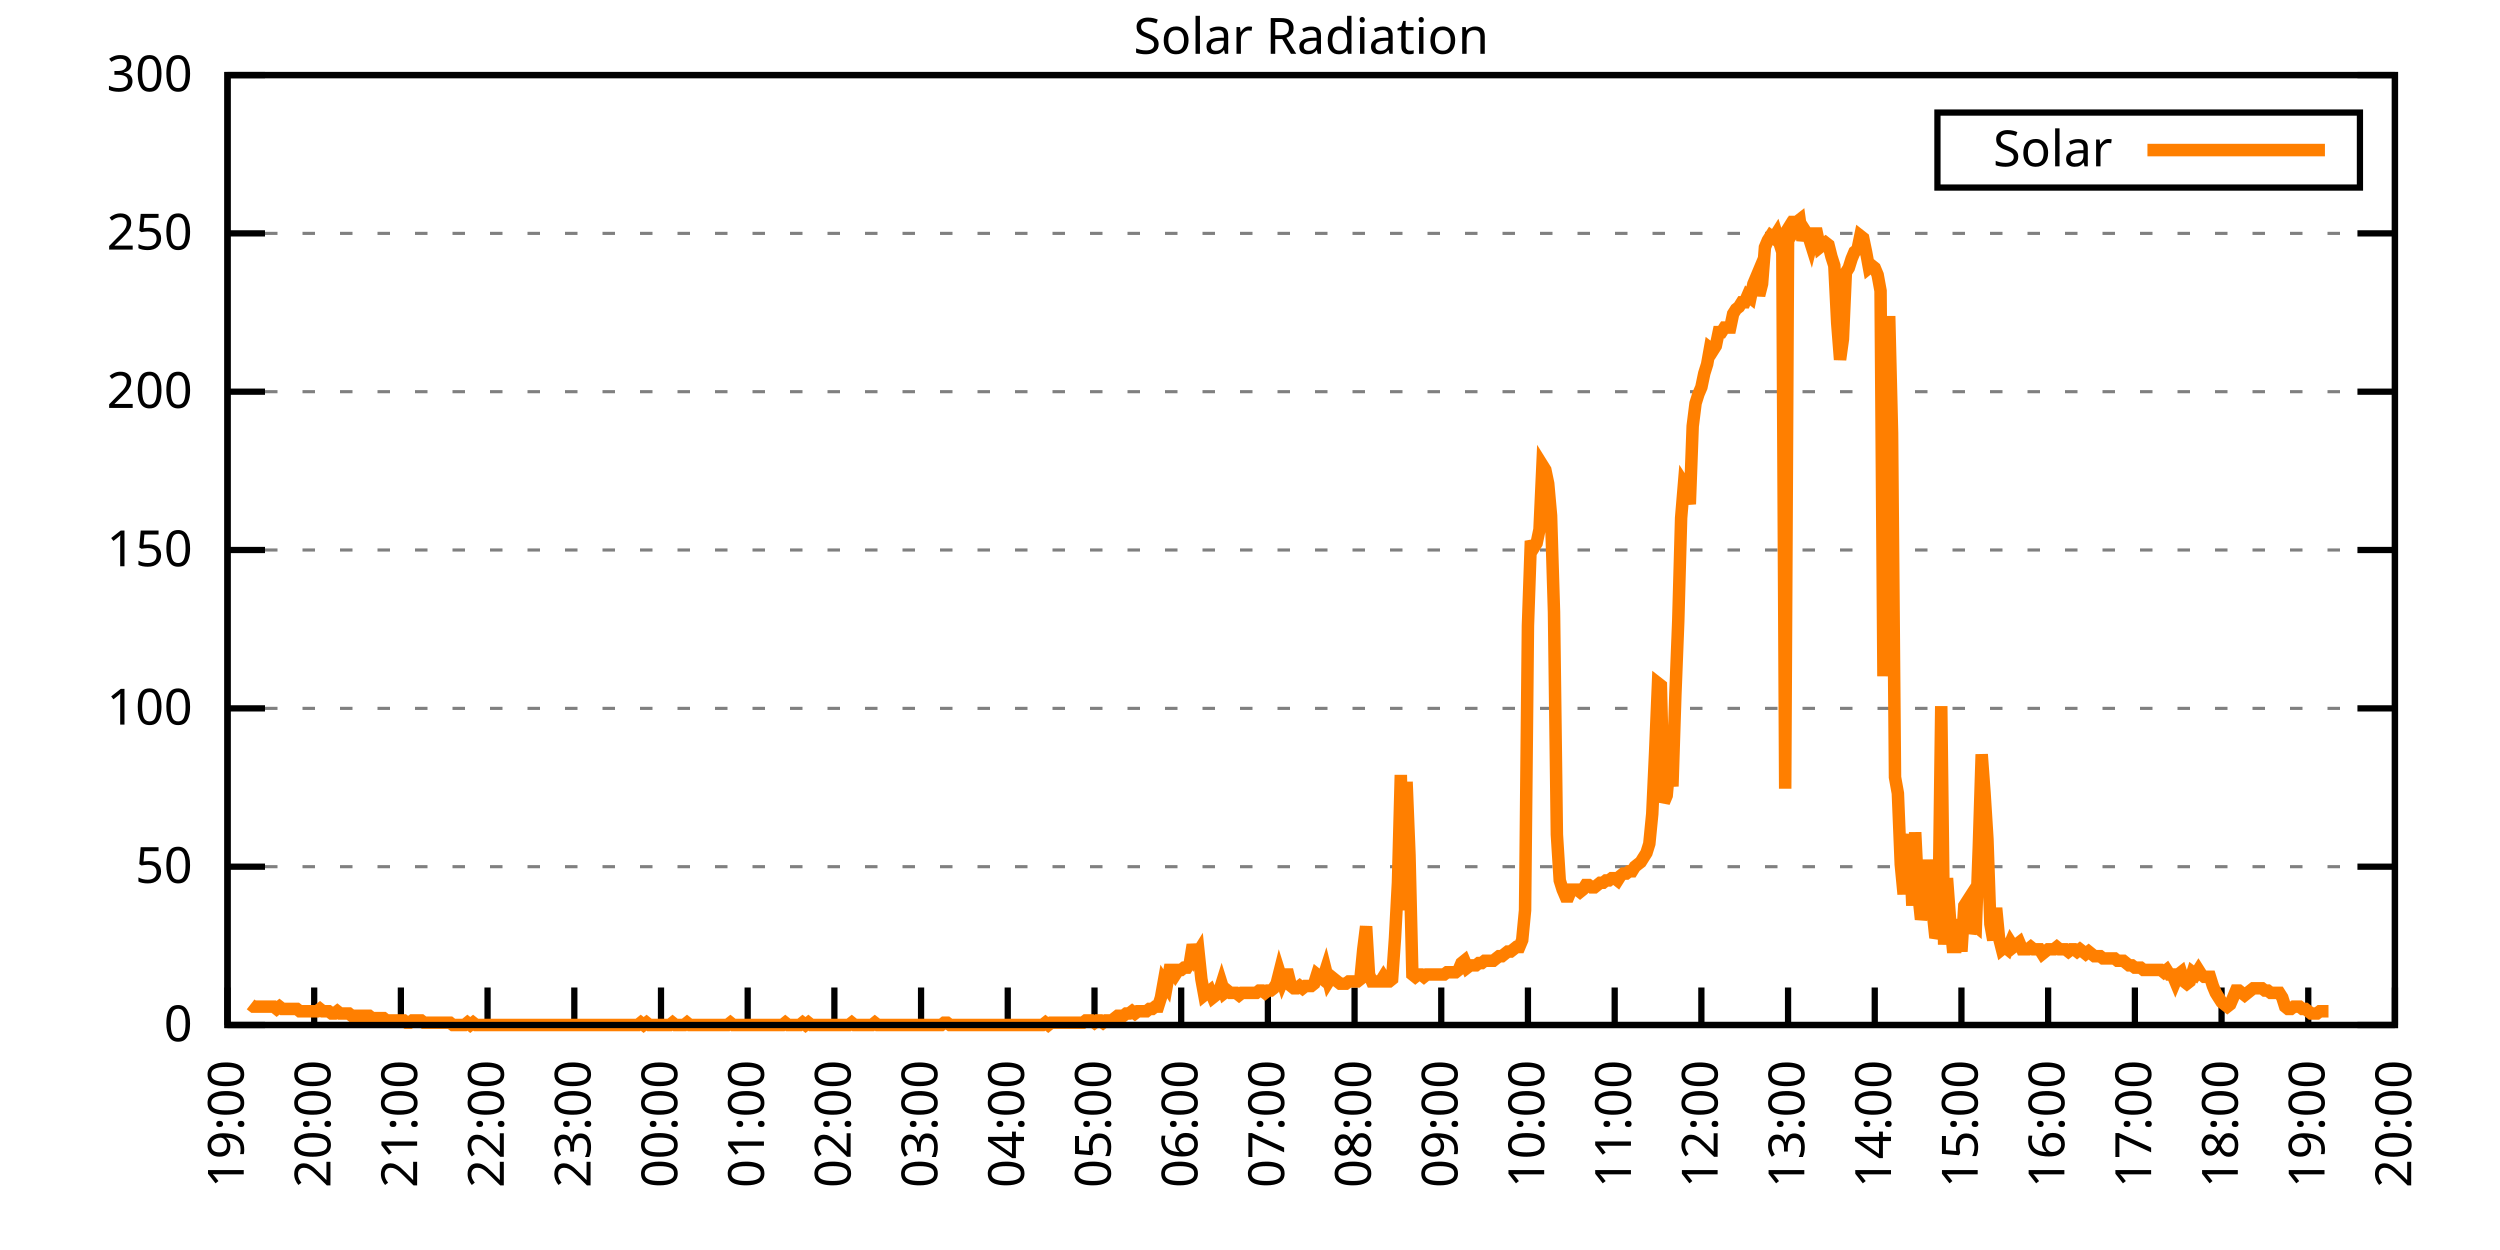
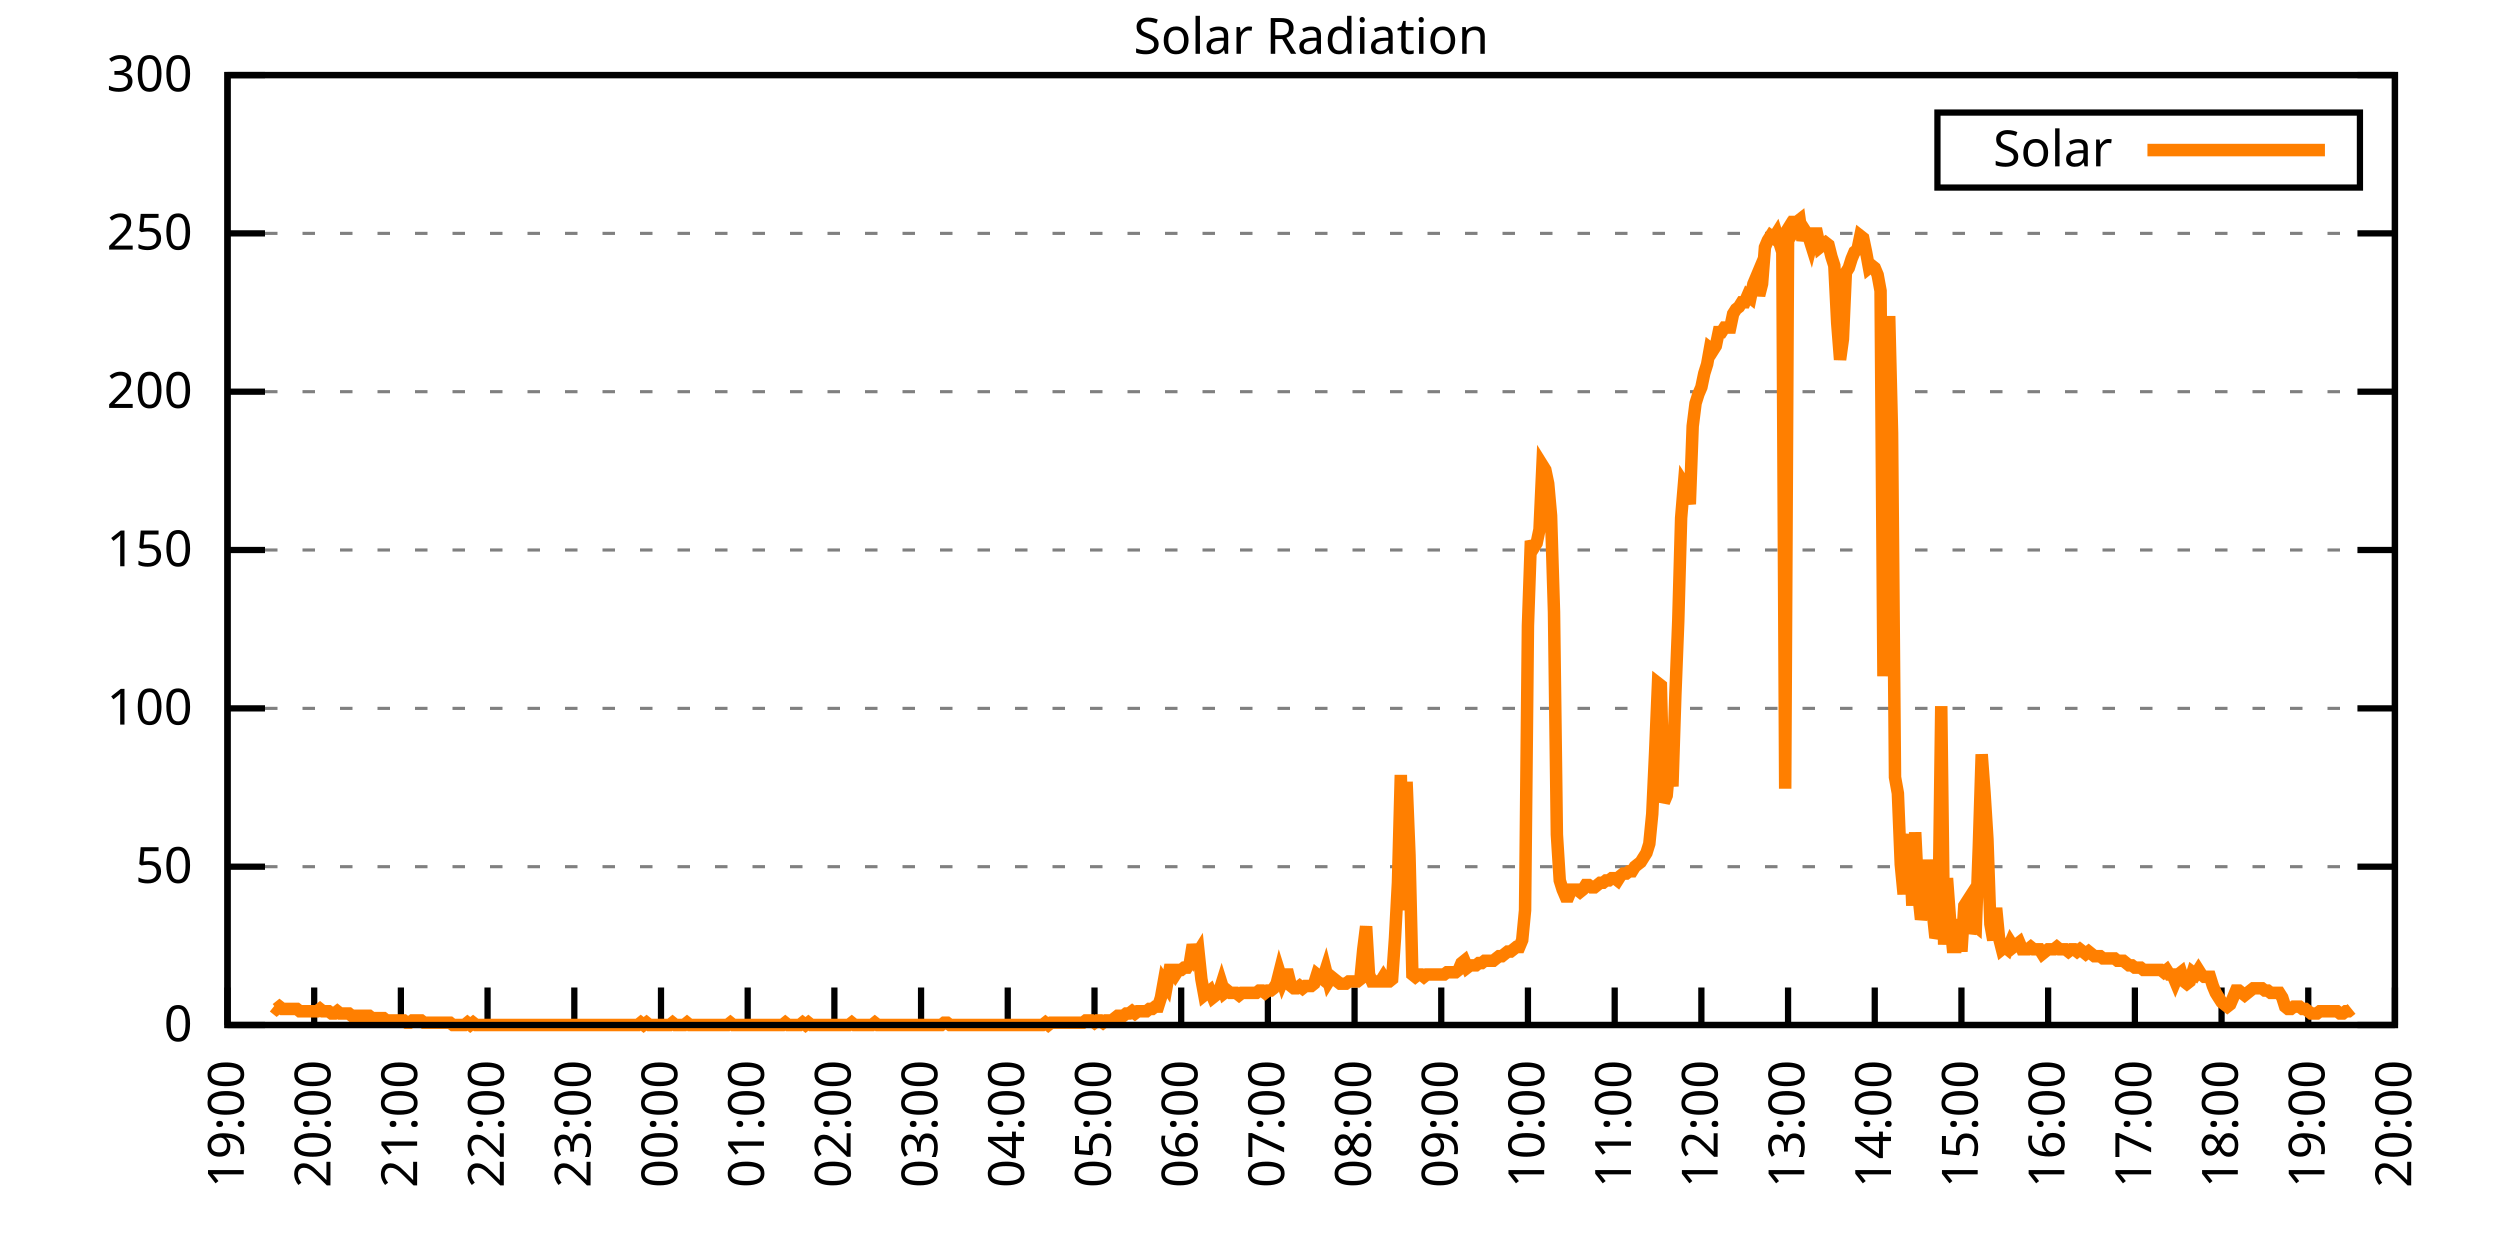
<svg xmlns="http://www.w3.org/2000/svg" xmlns:xlink="http://www.w3.org/1999/xlink" width="400" height="200" viewBox="0 0 400 200">
  <g id="gnuplot_canvas">
    <rect x="0" y="0" width="400" height="200" fill="none" />
    <defs>
      <circle id="gpDot" r="0.5" stroke-width="0.5" stroke="currentColor" />
      <path id="gpPt0" stroke-width="0.333" stroke="currentColor" d="M-1,0 h2 M0,-1 v2" />
      <path id="gpPt1" stroke-width="0.333" stroke="currentColor" d="M-1,-1 L1,1 M1,-1 L-1,1" />
      <path id="gpPt2" stroke-width="0.333" stroke="currentColor" d="M-1,0 L1,0 M0,-1 L0,1 M-1,-1 L1,1 M-1,1 L1,-1" />
      <rect id="gpPt3" stroke-width="0.333" stroke="currentColor" x="-1" y="-1" width="2" height="2" />
      <rect id="gpPt4" stroke-width="0.333" stroke="currentColor" fill="currentColor" x="-1" y="-1" width="2" height="2" />
      <circle id="gpPt5" stroke-width="0.333" stroke="currentColor" cx="0" cy="0" r="1" />
      <use xlink:href="#gpPt5" id="gpPt6" fill="currentColor" stroke="none" />
      <path id="gpPt7" stroke-width="0.333" stroke="currentColor" d="M0,-1.33 L-1.33,0.67 L1.33,0.67 z" />
      <use xlink:href="#gpPt7" id="gpPt8" fill="currentColor" stroke="none" />
      <use xlink:href="#gpPt7" id="gpPt9" stroke="currentColor" transform="rotate(180)" />
      <use xlink:href="#gpPt9" id="gpPt10" fill="currentColor" stroke="none" />
      <use xlink:href="#gpPt3" id="gpPt11" stroke="currentColor" transform="rotate(45)" />
      <use xlink:href="#gpPt11" id="gpPt12" fill="currentColor" stroke="none" />
      <path id="gpPt13" stroke-width="0.333" stroke="currentColor" d="M0,1.330 L1.265,0.411 L0.782,-1.067 L-0.782,-1.076 L-1.265,0.411 z" />
      <use xlink:href="#gpPt13" id="gpPt14" fill="currentColor" stroke="none" />
      <filter id="textbox" filterUnits="objectBoundingBox" x="0" y="0" height="1" width="1">
        <feFlood flood-color="white" flood-opacity="1" result="bgnd" />
        <feComposite in="SourceGraphic" in2="bgnd" operator="atop" />
      </filter>
      <filter id="greybox" filterUnits="objectBoundingBox" x="0" y="0" height="1" width="1">
        <feFlood flood-color="lightgrey" flood-opacity="1" result="grey" />
        <feComposite in="SourceGraphic" in2="grey" operator="atop" />
      </filter>
    </defs>
    <g fill="none" color="white" stroke="currentColor" stroke-width="1.00" stroke-linecap="butt" stroke-linejoin="miter">
</g>
    <g fill="none" color="black" stroke="currentColor" stroke-width="1.00" stroke-linecap="butt" stroke-linejoin="miter">
      <g stroke="none" shape-rendering="crispEdges">
        <polygon fill="rgb(255, 255, 255)" points="36.40,164.00 383.18,164.00 383.18,12.02 36.40,12.02 " />
      </g>
    </g>
    <g fill="none" color="black" stroke="currentColor" stroke-width="1.00" stroke-linecap="butt" stroke-linejoin="miter">
</g>
    <g fill="none" color="black" stroke="black" stroke-width="0.50" stroke-linecap="butt" stroke-linejoin="miter">
</g>
    <g fill="none" color="gray" stroke="currentColor" stroke-width="0.50" stroke-linecap="butt" stroke-linejoin="miter">
      <path stroke="gray" stroke-dasharray="2,4" class="gridline" d="M36.40,164.00 L383.19,164.00  " />
    </g>
    <g fill="none" color="gray" stroke="gray" stroke-width="1.00" stroke-linecap="butt" stroke-linejoin="miter">
</g>
    <g fill="none" color="black" stroke="currentColor" stroke-width="1.00" stroke-linecap="butt" stroke-linejoin="miter">
      <path stroke="black" d="M36.40,164.00 L42.40,164.00 M383.19,164.00 L377.19,164.00  " />
      <g transform="translate(30.80,166.60)" stroke="none" fill="black" font-family="Sans" font-size="8.00" text-anchor="end">
        <text>
          <tspan font-family="Sans"> 0</tspan>
        </text>
      </g>
    </g>
    <g fill="none" color="black" stroke="currentColor" stroke-width="1.00" stroke-linecap="butt" stroke-linejoin="miter">
</g>
    <g fill="none" color="black" stroke="black" stroke-width="0.50" stroke-linecap="butt" stroke-linejoin="miter">
</g>
    <g fill="none" color="gray" stroke="currentColor" stroke-width="0.50" stroke-linecap="butt" stroke-linejoin="miter">
      <path stroke="gray" stroke-dasharray="2,4" class="gridline" d="M36.40,138.67 L383.19,138.67  " />
    </g>
    <g fill="none" color="gray" stroke="gray" stroke-width="1.00" stroke-linecap="butt" stroke-linejoin="miter">
</g>
    <g fill="none" color="black" stroke="currentColor" stroke-width="1.00" stroke-linecap="butt" stroke-linejoin="miter">
      <path stroke="black" d="M36.40,138.67 L42.40,138.67 M383.19,138.67 L377.19,138.67  " />
      <g transform="translate(30.80,141.27)" stroke="none" fill="black" font-family="Sans" font-size="8.00" text-anchor="end">
        <text>
          <tspan font-family="Sans"> 50</tspan>
        </text>
      </g>
    </g>
    <g fill="none" color="black" stroke="currentColor" stroke-width="1.00" stroke-linecap="butt" stroke-linejoin="miter">
</g>
    <g fill="none" color="black" stroke="black" stroke-width="0.50" stroke-linecap="butt" stroke-linejoin="miter">
</g>
    <g fill="none" color="gray" stroke="currentColor" stroke-width="0.50" stroke-linecap="butt" stroke-linejoin="miter">
      <path stroke="gray" stroke-dasharray="2,4" class="gridline" d="M36.40,113.34 L383.19,113.34  " />
    </g>
    <g fill="none" color="gray" stroke="gray" stroke-width="1.00" stroke-linecap="butt" stroke-linejoin="miter">
</g>
    <g fill="none" color="black" stroke="currentColor" stroke-width="1.00" stroke-linecap="butt" stroke-linejoin="miter">
      <path stroke="black" d="M36.40,113.34 L42.40,113.34 M383.19,113.34 L377.19,113.34  " />
      <g transform="translate(30.80,115.94)" stroke="none" fill="black" font-family="Sans" font-size="8.00" text-anchor="end">
        <text>
          <tspan font-family="Sans"> 100</tspan>
        </text>
      </g>
    </g>
    <g fill="none" color="black" stroke="currentColor" stroke-width="1.00" stroke-linecap="butt" stroke-linejoin="miter">
</g>
    <g fill="none" color="black" stroke="black" stroke-width="0.50" stroke-linecap="butt" stroke-linejoin="miter">
</g>
    <g fill="none" color="gray" stroke="currentColor" stroke-width="0.50" stroke-linecap="butt" stroke-linejoin="miter">
      <path stroke="gray" stroke-dasharray="2,4" class="gridline" d="M36.40,88.00 L383.19,88.00  " />
    </g>
    <g fill="none" color="gray" stroke="gray" stroke-width="1.00" stroke-linecap="butt" stroke-linejoin="miter">
</g>
    <g fill="none" color="black" stroke="currentColor" stroke-width="1.00" stroke-linecap="butt" stroke-linejoin="miter">
      <path stroke="black" d="M36.40,88.00 L42.40,88.00 M383.19,88.00 L377.19,88.00  " />
      <g transform="translate(30.80,90.60)" stroke="none" fill="black" font-family="Sans" font-size="8.00" text-anchor="end">
        <text>
          <tspan font-family="Sans"> 150</tspan>
        </text>
      </g>
    </g>
    <g fill="none" color="black" stroke="currentColor" stroke-width="1.00" stroke-linecap="butt" stroke-linejoin="miter">
</g>
    <g fill="none" color="black" stroke="black" stroke-width="0.50" stroke-linecap="butt" stroke-linejoin="miter">
</g>
    <g fill="none" color="gray" stroke="currentColor" stroke-width="0.50" stroke-linecap="butt" stroke-linejoin="miter">
      <path stroke="gray" stroke-dasharray="2,4" class="gridline" d="M36.40,62.67 L383.19,62.67  " />
    </g>
    <g fill="none" color="gray" stroke="gray" stroke-width="1.00" stroke-linecap="butt" stroke-linejoin="miter">
</g>
    <g fill="none" color="black" stroke="currentColor" stroke-width="1.00" stroke-linecap="butt" stroke-linejoin="miter">
      <path stroke="black" d="M36.40,62.67 L42.40,62.67 M383.19,62.67 L377.19,62.67  " />
      <g transform="translate(30.80,65.27)" stroke="none" fill="black" font-family="Sans" font-size="8.00" text-anchor="end">
        <text>
          <tspan font-family="Sans"> 200</tspan>
        </text>
      </g>
    </g>
    <g fill="none" color="black" stroke="currentColor" stroke-width="1.00" stroke-linecap="butt" stroke-linejoin="miter">
</g>
    <g fill="none" color="black" stroke="black" stroke-width="0.50" stroke-linecap="butt" stroke-linejoin="miter">
</g>
    <g fill="none" color="gray" stroke="currentColor" stroke-width="0.50" stroke-linecap="butt" stroke-linejoin="miter">
      <path stroke="gray" stroke-dasharray="2,4" class="gridline" d="M36.40,37.34 L383.19,37.34  " />
    </g>
    <g fill="none" color="gray" stroke="gray" stroke-width="1.00" stroke-linecap="butt" stroke-linejoin="miter">
</g>
    <g fill="none" color="black" stroke="currentColor" stroke-width="1.00" stroke-linecap="butt" stroke-linejoin="miter">
      <path stroke="black" d="M36.40,37.34 L42.40,37.34 M383.19,37.34 L377.19,37.34  " />
      <g transform="translate(30.80,39.94)" stroke="none" fill="black" font-family="Sans" font-size="8.00" text-anchor="end">
        <text>
          <tspan font-family="Sans"> 250</tspan>
        </text>
      </g>
    </g>
    <g fill="none" color="black" stroke="currentColor" stroke-width="1.00" stroke-linecap="butt" stroke-linejoin="miter">
</g>
    <g fill="none" color="black" stroke="black" stroke-width="0.50" stroke-linecap="butt" stroke-linejoin="miter">
</g>
    <g fill="none" color="gray" stroke="currentColor" stroke-width="0.50" stroke-linecap="butt" stroke-linejoin="miter">
      <path stroke="gray" stroke-dasharray="2,4" class="gridline" d="M36.40,12.01 L383.19,12.01  " />
    </g>
    <g fill="none" color="gray" stroke="gray" stroke-width="1.00" stroke-linecap="butt" stroke-linejoin="miter">
</g>
    <g fill="none" color="black" stroke="currentColor" stroke-width="1.00" stroke-linecap="butt" stroke-linejoin="miter">
      <path stroke="black" d="M36.40,12.01 L42.40,12.01 M383.19,12.01 L377.19,12.01  " />
      <g transform="translate(30.80,14.61)" stroke="none" fill="black" font-family="Sans" font-size="8.00" text-anchor="end">
        <text>
          <tspan font-family="Sans"> 300</tspan>
        </text>
      </g>
    </g>
    <g fill="none" color="black" stroke="currentColor" stroke-width="1.00" stroke-linecap="butt" stroke-linejoin="miter">
      <path stroke="black" d="M36.40,164.00 L36.40,158.00  " />
      <g transform="translate(39.00,169.60) rotate(270.00)" stroke="none" fill="black" font-family="Sans" font-size="8.00" text-anchor="end">
        <text>
          <tspan font-family="Sans">19:00</tspan>
        </text>
      </g>
    </g>
    <g fill="none" color="black" stroke="currentColor" stroke-width="1.00" stroke-linecap="butt" stroke-linejoin="miter">
      <path stroke="black" d="M50.27,164.00 L50.27,158.00  " />
      <g transform="translate(52.87,169.60) rotate(270.00)" stroke="none" fill="black" font-family="Sans" font-size="8.00" text-anchor="end">
        <text>
          <tspan font-family="Sans">20:00</tspan>
        </text>
      </g>
    </g>
    <g fill="none" color="black" stroke="currentColor" stroke-width="1.00" stroke-linecap="butt" stroke-linejoin="miter">
      <path stroke="black" d="M64.14,164.00 L64.14,158.00  " />
      <g transform="translate(66.74,169.60) rotate(270.00)" stroke="none" fill="black" font-family="Sans" font-size="8.00" text-anchor="end">
        <text>
          <tspan font-family="Sans">21:00</tspan>
        </text>
      </g>
    </g>
    <g fill="none" color="black" stroke="currentColor" stroke-width="1.00" stroke-linecap="butt" stroke-linejoin="miter">
      <path stroke="black" d="M78.01,164.00 L78.01,158.00  " />
      <g transform="translate(80.61,169.60) rotate(270.00)" stroke="none" fill="black" font-family="Sans" font-size="8.00" text-anchor="end">
        <text>
          <tspan font-family="Sans">22:00</tspan>
        </text>
      </g>
    </g>
    <g fill="none" color="black" stroke="currentColor" stroke-width="1.00" stroke-linecap="butt" stroke-linejoin="miter">
      <path stroke="black" d="M91.89,164.00 L91.89,158.00  " />
      <g transform="translate(94.49,169.60) rotate(270.00)" stroke="none" fill="black" font-family="Sans" font-size="8.00" text-anchor="end">
        <text>
          <tspan font-family="Sans">23:00</tspan>
        </text>
      </g>
    </g>
    <g fill="none" color="black" stroke="currentColor" stroke-width="1.00" stroke-linecap="butt" stroke-linejoin="miter">
      <path stroke="black" d="M105.76,164.00 L105.76,158.00  " />
      <g transform="translate(108.36,169.60) rotate(270.00)" stroke="none" fill="black" font-family="Sans" font-size="8.00" text-anchor="end">
        <text>
          <tspan font-family="Sans">00:00</tspan>
        </text>
      </g>
    </g>
    <g fill="none" color="black" stroke="currentColor" stroke-width="1.00" stroke-linecap="butt" stroke-linejoin="miter">
      <path stroke="black" d="M119.63,164.00 L119.63,158.00  " />
      <g transform="translate(122.23,169.60) rotate(270.00)" stroke="none" fill="black" font-family="Sans" font-size="8.00" text-anchor="end">
        <text>
          <tspan font-family="Sans">01:00</tspan>
        </text>
      </g>
    </g>
    <g fill="none" color="black" stroke="currentColor" stroke-width="1.00" stroke-linecap="butt" stroke-linejoin="miter">
      <path stroke="black" d="M133.50,164.00 L133.50,158.00  " />
      <g transform="translate(136.10,169.60) rotate(270.00)" stroke="none" fill="black" font-family="Sans" font-size="8.00" text-anchor="end">
        <text>
          <tspan font-family="Sans">02:00</tspan>
        </text>
      </g>
    </g>
    <g fill="none" color="black" stroke="currentColor" stroke-width="1.00" stroke-linecap="butt" stroke-linejoin="miter">
      <path stroke="black" d="M147.37,164.00 L147.37,158.00  " />
      <g transform="translate(149.97,169.60) rotate(270.00)" stroke="none" fill="black" font-family="Sans" font-size="8.00" text-anchor="end">
        <text>
          <tspan font-family="Sans">03:00</tspan>
        </text>
      </g>
    </g>
    <g fill="none" color="black" stroke="currentColor" stroke-width="1.00" stroke-linecap="butt" stroke-linejoin="miter">
      <path stroke="black" d="M161.24,164.00 L161.24,158.00  " />
      <g transform="translate(163.84,169.60) rotate(270.00)" stroke="none" fill="black" font-family="Sans" font-size="8.00" text-anchor="end">
        <text>
          <tspan font-family="Sans">04:00</tspan>
        </text>
      </g>
    </g>
    <g fill="none" color="black" stroke="currentColor" stroke-width="1.00" stroke-linecap="butt" stroke-linejoin="miter">
      <path stroke="black" d="M175.12,164.00 L175.12,158.00  " />
      <g transform="translate(177.72,169.60) rotate(270.00)" stroke="none" fill="black" font-family="Sans" font-size="8.00" text-anchor="end">
        <text>
          <tspan font-family="Sans">05:00</tspan>
        </text>
      </g>
    </g>
    <g fill="none" color="black" stroke="currentColor" stroke-width="1.00" stroke-linecap="butt" stroke-linejoin="miter">
      <path stroke="black" d="M188.99,164.00 L188.99,158.00  " />
      <g transform="translate(191.59,169.60) rotate(270.00)" stroke="none" fill="black" font-family="Sans" font-size="8.00" text-anchor="end">
        <text>
          <tspan font-family="Sans">06:00</tspan>
        </text>
      </g>
    </g>
    <g fill="none" color="black" stroke="currentColor" stroke-width="1.00" stroke-linecap="butt" stroke-linejoin="miter">
      <path stroke="black" d="M202.86,164.00 L202.86,158.00  " />
      <g transform="translate(205.46,169.60) rotate(270.00)" stroke="none" fill="black" font-family="Sans" font-size="8.00" text-anchor="end">
        <text>
          <tspan font-family="Sans">07:00</tspan>
        </text>
      </g>
    </g>
    <g fill="none" color="black" stroke="currentColor" stroke-width="1.00" stroke-linecap="butt" stroke-linejoin="miter">
      <path stroke="black" d="M216.73,164.00 L216.73,158.00  " />
      <g transform="translate(219.33,169.60) rotate(270.00)" stroke="none" fill="black" font-family="Sans" font-size="8.00" text-anchor="end">
        <text>
          <tspan font-family="Sans">08:00</tspan>
        </text>
      </g>
    </g>
    <g fill="none" color="black" stroke="currentColor" stroke-width="1.00" stroke-linecap="butt" stroke-linejoin="miter">
      <path stroke="black" d="M230.60,164.00 L230.60,158.00  " />
      <g transform="translate(233.20,169.60) rotate(270.00)" stroke="none" fill="black" font-family="Sans" font-size="8.00" text-anchor="end">
        <text>
          <tspan font-family="Sans">09:00</tspan>
        </text>
      </g>
    </g>
    <g fill="none" color="black" stroke="currentColor" stroke-width="1.00" stroke-linecap="butt" stroke-linejoin="miter">
      <path stroke="black" d="M244.47,164.00 L244.47,158.00  " />
      <g transform="translate(247.07,169.60) rotate(270.00)" stroke="none" fill="black" font-family="Sans" font-size="8.00" text-anchor="end">
        <text>
          <tspan font-family="Sans">10:00</tspan>
        </text>
      </g>
    </g>
    <g fill="none" color="black" stroke="currentColor" stroke-width="1.00" stroke-linecap="butt" stroke-linejoin="miter">
      <path stroke="black" d="M258.35,164.00 L258.35,158.00  " />
      <g transform="translate(260.95,169.60) rotate(270.00)" stroke="none" fill="black" font-family="Sans" font-size="8.00" text-anchor="end">
        <text>
          <tspan font-family="Sans">11:00</tspan>
        </text>
      </g>
    </g>
    <g fill="none" color="black" stroke="currentColor" stroke-width="1.00" stroke-linecap="butt" stroke-linejoin="miter">
      <path stroke="black" d="M272.22,164.00 L272.22,158.00  " />
      <g transform="translate(274.82,169.60) rotate(270.00)" stroke="none" fill="black" font-family="Sans" font-size="8.00" text-anchor="end">
        <text>
          <tspan font-family="Sans">12:00</tspan>
        </text>
      </g>
    </g>
    <g fill="none" color="black" stroke="currentColor" stroke-width="1.00" stroke-linecap="butt" stroke-linejoin="miter">
      <path stroke="black" d="M286.09,164.00 L286.09,158.00  " />
      <g transform="translate(288.69,169.60) rotate(270.00)" stroke="none" fill="black" font-family="Sans" font-size="8.00" text-anchor="end">
        <text>
          <tspan font-family="Sans">13:00</tspan>
        </text>
      </g>
    </g>
    <g fill="none" color="black" stroke="currentColor" stroke-width="1.00" stroke-linecap="butt" stroke-linejoin="miter">
      <path stroke="black" d="M299.96,164.00 L299.96,158.00  " />
      <g transform="translate(302.56,169.60) rotate(270.00)" stroke="none" fill="black" font-family="Sans" font-size="8.00" text-anchor="end">
        <text>
          <tspan font-family="Sans">14:00</tspan>
        </text>
      </g>
    </g>
    <g fill="none" color="black" stroke="currentColor" stroke-width="1.00" stroke-linecap="butt" stroke-linejoin="miter">
      <path stroke="black" d="M313.83,164.00 L313.83,158.00  " />
      <g transform="translate(316.43,169.60) rotate(270.00)" stroke="none" fill="black" font-family="Sans" font-size="8.00" text-anchor="end">
        <text>
          <tspan font-family="Sans">15:00</tspan>
        </text>
      </g>
    </g>
    <g fill="none" color="black" stroke="currentColor" stroke-width="1.00" stroke-linecap="butt" stroke-linejoin="miter">
      <path stroke="black" d="M327.70,164.00 L327.70,158.00  " />
      <g transform="translate(330.30,169.60) rotate(270.00)" stroke="none" fill="black" font-family="Sans" font-size="8.00" text-anchor="end">
        <text>
          <tspan font-family="Sans">16:00</tspan>
        </text>
      </g>
    </g>
    <g fill="none" color="black" stroke="currentColor" stroke-width="1.00" stroke-linecap="butt" stroke-linejoin="miter">
      <path stroke="black" d="M341.58,164.00 L341.58,158.00  " />
      <g transform="translate(344.18,169.60) rotate(270.00)" stroke="none" fill="black" font-family="Sans" font-size="8.00" text-anchor="end">
        <text>
          <tspan font-family="Sans">17:00</tspan>
        </text>
      </g>
    </g>
    <g fill="none" color="black" stroke="currentColor" stroke-width="1.00" stroke-linecap="butt" stroke-linejoin="miter">
      <path stroke="black" d="M355.45,164.00 L355.45,158.00  " />
      <g transform="translate(358.05,169.60) rotate(270.00)" stroke="none" fill="black" font-family="Sans" font-size="8.00" text-anchor="end">
        <text>
          <tspan font-family="Sans">18:00</tspan>
        </text>
      </g>
    </g>
    <g fill="none" color="black" stroke="currentColor" stroke-width="1.00" stroke-linecap="butt" stroke-linejoin="miter">
      <path stroke="black" d="M369.32,164.00 L369.32,158.00  " />
      <g transform="translate(371.92,169.60) rotate(270.00)" stroke="none" fill="black" font-family="Sans" font-size="8.00" text-anchor="end">
        <text>
          <tspan font-family="Sans">19:00</tspan>
        </text>
      </g>
    </g>
    <g fill="none" color="black" stroke="currentColor" stroke-width="1.00" stroke-linecap="butt" stroke-linejoin="miter">
      <path stroke="black" d="M383.19,164.00 L383.19,158.00  " />
      <g transform="translate(385.79,169.60) rotate(270.00)" stroke="none" fill="black" font-family="Sans" font-size="8.00" text-anchor="end">
        <text>
          <tspan font-family="Sans">20:00</tspan>
        </text>
      </g>
    </g>
    <g fill="none" color="black" stroke="currentColor" stroke-width="1.00" stroke-linecap="butt" stroke-linejoin="miter">
</g>
    <g fill="none" color="black" stroke="currentColor" stroke-width="1.00" stroke-linecap="butt" stroke-linejoin="miter">
      <path stroke="black" d="M36.40,12.01 L36.40,164.00 L383.19,164.00 L383.19,12.01 L36.40,12.01 Z  " />
    </g>
    <g fill="none" color="black" stroke="currentColor" stroke-width="1.00" stroke-linecap="butt" stroke-linejoin="miter">
</g>
    <g fill="none" color="black" stroke="currentColor" stroke-width="1.00" stroke-linecap="butt" stroke-linejoin="miter">
      <path stroke="black" d="M309.99,30.01 L309.99,18.01 L377.59,18.01 L377.59,30.01 L309.99,30.01 Z  " />
    </g>
    <g id="Solar_Radiation_plot_1">
      <g fill="none" color="white" stroke="black" stroke-width="2.00" stroke-linecap="butt" stroke-linejoin="miter">
</g>
      <g fill="none" color="black" stroke="currentColor" stroke-width="2.00" stroke-linecap="butt" stroke-linejoin="miter">
        <g transform="translate(337.99,26.61)" stroke="none" fill="black" font-family="Sans" font-size="8.00" text-anchor="end">
          <text>
            <tspan font-family="Sans">Solar</tspan>
          </text>
        </g>
      </g>
      <g fill="none" color="black" stroke="currentColor" stroke-width="2.00" stroke-linecap="butt" stroke-linejoin="miter">
-         <path stroke="rgb(255, 127,   0)" d="M343.59,24.01 L371.99,24.01 M40.10,160.70 L40.56,161.06 L41.02,161.06 L41.49,161.06 L41.95,161.06 L42.41,161.06   L42.87,161.06 L43.34,161.06 L43.80,161.06 L44.26,161.43 L44.72,161.06 L45.19,161.43 L45.65,161.43 L46.11,161.43   L46.57,161.43 L47.03,161.43 L47.50,161.43 L47.96,161.80 L48.42,161.80 L48.88,161.80 L49.35,161.80 L49.81,161.80   L50.27,161.80 L50.73,161.80 L51.20,161.43 L51.66,161.80 L52.12,161.80 L52.58,161.80 L53.05,162.16 L53.51,162.16   L53.97,161.80 L54.43,162.16 L54.90,162.16 L55.36,162.16 L55.82,162.16 L56.28,162.53 L56.75,162.53 L57.21,162.53   L57.67,162.53 L58.13,162.53 L58.59,162.53 L59.06,162.53 L59.52,162.90 L59.98,162.90 L60.44,162.90 L60.91,162.90   L61.37,162.90 L61.83,163.27 L62.29,163.27 L62.76,163.27 L63.22,163.27 L63.68,163.27 L64.14,163.27 L64.61,163.27   L65.07,163.63 L65.53,163.63 L65.99,163.27 L66.46,163.27 L66.92,163.27 L67.38,163.27 L67.84,163.63 L68.30,163.63   L68.77,163.63 L69.23,163.63 L69.69,163.63 L70.15,163.63 L70.62,163.63 L71.08,163.63 L71.54,163.63 L72.00,163.63   L72.47,164.00 L72.93,164.00 L73.39,164.00 L73.85,164.00 L74.32,164.00 L74.78,163.63 L75.24,164.00 L75.70,163.63   L76.17,164.00 L76.63,164.00 L77.09,164.00 L77.55,164.00 L78.01,164.00 L78.48,164.00 L78.94,164.00 L79.40,164.00   L79.86,164.00 L80.33,164.00 L80.79,164.00 L81.25,164.00 L81.71,164.00 L82.18,164.00 L82.64,164.00 L83.10,164.00   L83.56,164.00 L84.03,164.00 L84.49,164.00 L84.95,164.00 L85.41,164.00 L85.88,164.00 L86.34,164.00 L86.80,164.00   L87.26,164.00 L87.72,164.00 L88.19,164.00 L88.65,164.00 L89.11,164.00 L89.57,164.00 L90.04,164.00 L90.50,164.00   L90.96,164.00 L91.42,164.00 L91.89,164.00 L92.35,164.00 L92.81,164.00 L93.27,164.00 L93.74,164.00 L94.20,164.00   L94.66,164.00 L95.12,164.00 L95.59,164.00 L96.05,164.00 L96.51,164.00 L96.97,164.00 L97.44,164.00 L97.90,164.00   L98.36,164.00 L98.82,164.00 L99.28,164.00 L99.75,164.00 L100.21,164.00 L100.67,164.00 L101.13,164.00 L101.60,164.00   L102.06,164.00 L102.52,163.63 L102.98,164.00 L103.45,163.63 L103.91,164.00 L104.37,164.00 L104.83,164.00 L105.30,164.00   L105.76,164.00 L106.22,164.00 L106.68,164.00 L107.15,164.00 L107.61,163.63 L108.07,164.00 L108.53,164.00 L108.99,164.00   L109.46,164.00 L109.92,163.63 L110.38,164.00 L110.84,164.00 L111.31,164.00 L111.77,164.00 L112.23,164.00 L112.69,164.00   L113.16,164.00 L113.62,164.00 L114.08,164.00 L114.54,164.00 L115.01,164.00 L115.47,164.00 L115.93,164.00 L116.39,164.00   L116.86,163.63 L117.32,164.00 L117.78,164.00 L118.24,164.00 L118.70,164.00 L119.17,164.00 L119.63,164.00 L120.09,164.00   L120.55,164.00 L121.02,164.00 L121.48,164.00 L121.94,164.00 L122.40,164.00 L122.87,164.00 L123.33,164.00 L123.79,164.00   L124.25,164.00 L124.72,164.00 L125.18,164.00 L125.64,163.63 L126.10,164.00 L126.57,164.00 L127.03,164.00 L127.49,164.00   L127.95,164.00 L128.41,163.63 L128.88,164.00 L129.34,163.63 L129.80,164.00 L130.26,164.00 L130.73,164.00 L131.19,164.00   L131.65,164.00 L132.11,164.00 L132.58,164.00 L133.04,164.00 L133.50,164.00 L133.96,164.00 L134.43,164.00 L134.89,164.00   L135.35,164.00 L135.81,164.00 L136.28,163.63 L136.74,164.00 L137.20,164.00 L137.66,164.00 L138.13,164.00 L138.59,164.00   L139.05,164.00 L139.51,164.00 L139.97,163.63 L140.44,164.00 L140.90,164.00 L141.36,164.00 L141.82,164.00 L142.29,164.00   L142.75,164.00 L143.21,164.00 L143.67,164.00 L144.14,164.00 L144.60,164.00 L145.06,164.00 L145.52,164.00 L145.99,164.00   L146.45,164.00 L146.91,164.00 L147.37,164.00 L147.84,164.00 L148.30,164.00 L148.76,164.00 L149.22,164.00 L149.68,164.00   L150.15,164.00 L150.61,164.00 L151.07,163.63 L151.53,163.63 L152.00,164.00 L152.46,164.00 L152.92,164.00 L153.38,164.00   L153.85,164.00 L154.31,164.00 L154.77,164.00 L155.23,164.00 L155.70,164.00 L156.16,164.00 L156.62,164.00 L157.08,164.00   L157.55,164.00 L158.01,164.00 L158.47,164.00 L158.93,164.00 L159.39,164.00 L159.86,164.00 L160.32,164.00 L160.78,164.00   L161.24,164.00 L161.71,164.00 L162.17,164.00 L162.63,164.00 L163.09,164.00 L163.56,164.00 L164.02,164.00 L164.48,164.00   L164.94,164.00 L165.41,164.00 L165.87,164.00 L166.33,164.00 L166.79,164.00 L167.26,163.63 L167.72,164.00 L168.18,163.63   L168.64,163.63 L169.10,163.63 L169.57,163.63 L170.03,163.63 L170.49,163.63 L170.95,163.63 L171.42,163.63 L171.88,163.63   L172.34,163.63 L172.80,163.63 L173.27,163.63 L173.73,163.27 L174.19,163.27 L174.65,163.27 L175.12,163.63 L175.58,163.27   L176.04,163.27 L176.50,163.63 L176.97,163.27 L177.43,163.27 L177.89,163.27 L178.35,162.90 L178.82,162.53 L179.28,162.53   L179.74,162.53 L180.20,162.16 L180.66,162.16 L181.13,161.80 L181.59,162.16 L182.05,161.80 L182.51,161.80 L182.98,161.80   L183.44,161.80 L183.90,161.43 L184.36,161.43 L184.83,161.06 L185.29,161.06 L185.75,159.60 L186.21,157.03 L186.68,157.76   L187.14,155.19 L187.60,155.19 L188.06,155.92 L188.53,155.19 L188.99,155.19 L189.45,154.82 L189.91,154.82 L190.37,154.09   L190.84,151.15 L191.30,152.99 L191.76,152.25 L192.22,156.66 L192.69,159.23 L193.15,158.86 L193.61,158.49 L194.07,159.60   L194.54,159.23 L195.00,158.86 L195.46,157.39 L195.92,158.86 L196.39,158.49 L196.85,158.86 L197.31,158.86 L197.77,158.86   L198.24,159.23 L198.70,158.86 L199.16,158.86 L199.62,158.86 L200.08,158.86 L200.55,158.86 L201.01,158.86 L201.47,158.49   L201.93,158.49 L202.40,158.86 L202.86,158.49 L203.32,158.49 L203.78,158.13 L204.25,157.39 L204.71,155.56 L205.17,157.03   L205.63,155.92 L206.10,155.92 L206.56,157.76 L207.02,158.13 L207.48,158.13 L207.95,157.76 L208.41,158.13 L208.87,157.76   L209.33,157.76 L209.80,157.76 L210.26,157.39 L210.72,155.92 L211.18,156.29 L211.64,156.66 L212.11,155.19 L212.57,157.03   L213.03,156.29 L213.49,156.66 L213.96,157.03 L214.42,157.39 L214.88,157.39 L215.34,157.39 L215.81,157.03 L216.27,157.03   L216.73,157.03 L217.19,157.03 L217.66,156.66 L218.12,151.89 L218.58,148.22 L219.04,155.92 L219.51,157.03 L219.97,157.03   L220.43,157.03 L220.89,157.03 L221.35,156.29 L221.82,157.03 L222.28,157.03 L222.74,156.66 L223.20,150.05 L223.67,141.24   L224.13,123.99 L224.59,145.65 L225.05,125.09 L225.52,136.84 L225.98,155.92 L226.44,156.29 L226.90,155.92 L227.37,155.92   L227.83,156.29 L228.29,155.92 L228.75,155.92 L229.22,155.92 L229.68,155.92 L230.14,155.92 L230.60,155.92 L231.06,155.92   L231.53,155.56 L231.99,155.56 L232.45,155.56 L232.91,155.56 L233.38,155.19 L233.84,154.09 L234.30,153.72 L234.76,154.82   L235.23,154.46 L235.69,154.46 L236.15,154.46 L236.61,154.09 L237.08,154.09 L237.54,153.72 L238.00,153.72 L238.46,153.72   L238.93,153.72 L239.39,153.35 L239.85,152.99 L240.31,152.99 L240.77,152.62 L241.24,152.25 L241.70,152.25 L242.16,151.89   L242.62,151.52 L243.09,151.52 L243.55,150.42 L244.01,145.65 L244.47,100.13 L244.94,86.55 L245.40,87.65 L245.86,86.91   L246.32,84.71 L246.79,74.43 L247.25,75.17 L247.71,77.37 L248.17,82.51 L248.64,97.93 L249.10,133.53 L249.56,140.87   L250.02,142.34 L250.49,143.44 L250.95,143.44 L251.41,142.34 L251.87,142.34 L252.33,142.34 L252.80,142.71 L253.26,142.34   L253.72,141.61 L254.18,141.61 L254.65,141.98 L255.11,141.98 L255.57,141.61 L256.03,141.24 L256.50,141.24 L256.96,140.87   L257.42,140.87 L257.88,140.51 L258.35,140.51 L258.81,140.87 L259.27,140.14 L259.73,139.77 L260.20,139.77 L260.66,139.41   L261.12,139.41 L261.58,138.67 L262.04,138.30 L262.51,137.94 L262.97,137.20 L263.43,136.47 L263.89,135.00 L264.36,130.23   L264.82,120.32 L265.28,109.31 L265.74,109.67 L266.21,128.39 L266.67,127.29 L267.13,122.15 L267.59,125.82 L268.06,111.14   L268.52,99.39 L268.98,82.88 L269.44,77.37 L269.91,78.10 L270.37,80.67 L270.83,68.19 L271.29,64.52 L271.75,63.05   L272.22,61.95 L272.68,59.75 L273.14,58.28 L273.60,55.71 L274.07,56.08 L274.53,55.35 L274.99,53.14 L275.45,53.14   L275.92,52.41 L276.38,52.41 L276.84,52.41 L277.30,50.21 L277.77,49.47 L278.23,49.11 L278.69,48.37 L279.15,48.37   L279.62,47.27 L280.08,47.64 L280.54,45.43 L281.00,44.33 L281.46,47.27 L281.93,45.43 L282.39,39.56 L282.85,38.46   L283.31,37.73 L283.78,38.09 L284.24,37.36 L284.70,38.83 L285.16,38.09 L285.63,126.19 L286.09,38.46 L286.55,37.73   L287.01,35.52 L287.48,35.52 L287.94,35.16 L288.40,38.46 L288.86,36.99 L289.33,37.73 L289.79,39.19 L290.25,37.36   L290.71,37.36 L291.18,39.56 L291.64,39.19 L292.10,38.83 L292.56,39.19 L293.02,41.03 L293.49,42.50 L293.95,51.68   L294.41,57.55 L294.87,54.24 L295.34,43.60 L295.80,42.87 L296.26,41.40 L296.72,40.30 L297.19,39.93 L297.65,37.73   L298.11,38.09 L298.57,40.30 L299.04,42.87 L299.50,42.50 L299.96,42.87 L300.42,43.97 L300.89,46.54 L301.35,108.20   L301.81,88.75 L302.27,50.57 L302.73,69.29 L303.20,124.36 L303.66,126.93 L304.12,138.30 L304.58,143.08 L305.05,135.74   L305.51,133.53 L305.97,144.91 L306.43,133.17 L306.90,142.71 L307.36,147.11 L307.82,145.28 L308.28,137.57 L308.75,143.81   L309.21,145.65 L309.67,150.05 L310.13,148.95 L310.60,112.98 L311.06,151.15 L311.52,140.51 L311.98,146.75 L312.44,151.52   L312.91,151.52 L313.37,147.11 L313.83,152.25 L314.29,144.91 L314.76,144.18 L315.22,149.32 L315.68,147.85 L316.14,148.22   L316.61,135.37 L317.07,120.69 L317.53,126.93 L317.99,134.27 L318.46,147.85 L318.92,150.42 L319.38,145.28 L319.84,150.05   L320.31,151.89 L320.77,151.52 L321.23,151.89 L321.69,150.79 L322.15,151.52 L322.62,151.15 L323.08,150.79 L323.54,151.89   L324.00,151.89 L324.47,151.89 L324.93,151.52 L325.39,151.89 L325.85,151.89 L326.32,151.89 L326.78,152.62 L327.24,152.25   L327.70,151.89 L328.17,151.89 L328.63,151.89 L329.09,151.52 L329.55,151.89 L330.02,151.89 L330.48,151.89 L330.94,152.25   L331.40,151.89 L331.87,151.89 L332.33,152.25 L332.79,151.89 L333.25,152.25 L333.71,152.62 L334.18,152.25 L334.64,152.62   L335.10,152.99 L335.56,152.99 L336.03,152.99 L336.49,153.35 L336.95,153.35 L337.41,153.35 L337.88,153.35 L338.34,153.35   L338.80,153.72 L339.26,153.72 L339.73,153.72 L340.19,154.09 L340.65,154.46 L341.11,154.46 L341.58,154.82 L342.04,154.82   L342.50,154.82 L342.96,155.19 L343.42,155.19 L343.89,155.19 L344.35,155.19 L344.81,155.19 L345.27,155.19 L345.74,155.19   L346.20,155.56 L346.66,155.19 L347.12,155.92 L347.59,155.92 L348.05,157.03 L348.51,155.92 L348.97,155.56 L349.44,157.03   L349.90,157.39 L350.36,157.03 L350.82,155.56 L351.29,155.92 L351.75,155.19 L352.21,155.92 L352.67,156.29 L353.13,156.29   L353.60,156.29 L354.06,157.76 L354.52,158.86 L354.98,159.60 L355.45,160.33 L355.91,160.70 L356.37,161.06 L356.83,160.70   L357.30,159.60 L357.76,158.49 L358.22,158.49 L358.68,158.86 L359.15,159.23 L359.61,158.86 L360.07,158.49 L360.53,158.13   L361.00,158.13 L361.46,158.13 L361.92,158.13 L362.38,158.49 L362.84,158.49 L363.31,158.86 L363.77,158.86 L364.23,158.86   L364.69,158.86 L365.16,159.60 L365.62,161.06 L366.08,161.43 L366.54,161.43 L367.01,161.06 L367.47,161.06 L367.93,161.06   L368.39,161.43 L368.86,161.43 L369.32,161.80 L369.78,162.16 L370.24,162.16 L370.71,162.16 L371.17,161.80 L371.63,161.80   L372.09,161.80 L372.56,161.80  " />
+         <path stroke="rgb(255, 127,   0)" d="M343.59,24.01 L371.99,24.01 M43.80,161.06 L44.26,161.43 L44.72,161.06 L45.19,161.43 L45.65,161.43 L46.11,161.43   L46.57,161.43 L47.03,161.43 L47.50,161.43 L47.96,161.80 L48.42,161.80 L48.88,161.80 L49.35,161.80 L49.81,161.80   L50.27,161.80 L50.73,161.80 L51.20,161.43 L51.66,161.80 L52.12,161.80 L52.58,161.80 L53.05,162.16 L53.51,162.16   L53.97,161.80 L54.43,162.16 L54.90,162.16 L55.36,162.16 L55.82,162.16 L56.28,162.53 L56.75,162.53 L57.21,162.53   L57.67,162.53 L58.13,162.53 L58.59,162.53 L59.06,162.53 L59.52,162.90 L59.98,162.90 L60.44,162.90 L60.91,162.90   L61.37,162.90 L61.83,163.27 L62.29,163.27 L62.76,163.27 L63.22,163.27 L63.68,163.27 L64.14,163.27 L64.61,163.27   L65.07,163.63 L65.53,163.63 L65.99,163.27 L66.46,163.27 L66.92,163.27 L67.38,163.27 L67.84,163.63 L68.30,163.63   L68.77,163.63 L69.23,163.63 L69.69,163.63 L70.15,163.63 L70.62,163.63 L71.08,163.63 L71.54,163.63 L72.00,163.63   L72.47,164.00 L72.93,164.00 L73.39,164.00 L73.85,164.00 L74.32,164.00 L74.78,163.63 L75.24,164.00 L75.70,163.63   L76.17,164.00 L76.63,164.00 L77.09,164.00 L77.55,164.00 L78.01,164.00 L78.48,164.00 L78.94,164.00 L79.40,164.00   L79.86,164.00 L80.33,164.00 L80.79,164.00 L81.25,164.00 L81.71,164.00 L82.18,164.00 L82.64,164.00 L83.10,164.00   L83.56,164.00 L84.03,164.00 L84.49,164.00 L84.95,164.00 L85.41,164.00 L85.88,164.00 L86.34,164.00 L86.80,164.00   L87.26,164.00 L87.72,164.00 L88.19,164.00 L88.65,164.00 L89.11,164.00 L89.57,164.00 L90.04,164.00 L90.50,164.00   L90.96,164.00 L91.42,164.00 L91.89,164.00 L92.35,164.00 L92.81,164.00 L93.27,164.00 L93.74,164.00 L94.20,164.00   L94.66,164.00 L95.12,164.00 L95.59,164.00 L96.05,164.00 L96.51,164.00 L96.97,164.00 L97.44,164.00 L97.90,164.00   L98.36,164.00 L98.82,164.00 L99.28,164.00 L99.75,164.00 L100.21,164.00 L100.67,164.00 L101.13,164.00 L101.60,164.00   L102.06,164.00 L102.52,163.63 L102.98,164.00 L103.45,163.63 L103.91,164.00 L104.37,164.00 L104.83,164.00 L105.30,164.00   L105.76,164.00 L106.22,164.00 L106.68,164.00 L107.15,164.00 L107.61,163.63 L108.07,164.00 L108.53,164.00 L108.99,164.00   L109.46,164.00 L109.92,163.63 L110.38,164.00 L110.84,164.00 L111.31,164.00 L111.77,164.00 L112.23,164.00 L112.69,164.00   L113.16,164.00 L113.62,164.00 L114.08,164.00 L114.54,164.00 L115.01,164.00 L115.47,164.00 L115.93,164.00 L116.39,164.00   L116.86,163.63 L117.32,164.00 L117.78,164.00 L118.24,164.00 L118.70,164.00 L119.17,164.00 L119.63,164.00 L120.09,164.00   L120.55,164.00 L121.02,164.00 L121.48,164.00 L121.94,164.00 L122.40,164.00 L122.87,164.00 L123.33,164.00 L123.79,164.00   L124.25,164.00 L124.72,164.00 L125.18,164.00 L125.64,163.63 L126.10,164.00 L126.57,164.00 L127.03,164.00 L127.49,164.00   L127.95,164.00 L128.41,163.63 L128.88,164.00 L129.34,163.63 L129.80,164.00 L130.26,164.00 L130.73,164.00 L131.19,164.00   L131.65,164.00 L132.11,164.00 L132.58,164.00 L133.04,164.00 L133.50,164.00 L133.96,164.00 L134.43,164.00 L134.89,164.00   L135.35,164.00 L135.81,164.00 L136.28,163.63 L136.74,164.00 L137.20,164.00 L137.66,164.00 L138.13,164.00 L138.59,164.00   L139.05,164.00 L139.51,164.00 L139.97,163.63 L140.44,164.00 L140.90,164.00 L141.36,164.00 L141.82,164.00 L142.29,164.00   L142.75,164.00 L143.21,164.00 L143.67,164.00 L144.14,164.00 L144.60,164.00 L145.06,164.00 L145.52,164.00 L145.99,164.00   L146.45,164.00 L146.91,164.00 L147.37,164.00 L147.84,164.00 L148.30,164.00 L148.76,164.00 L149.22,164.00 L149.68,164.00   L150.15,164.00 L150.61,164.00 L151.07,163.63 L151.53,163.63 L152.00,164.00 L152.46,164.00 L152.92,164.00 L153.38,164.00   L153.85,164.00 L154.31,164.00 L154.77,164.00 L155.23,164.00 L155.70,164.00 L156.16,164.00 L156.62,164.00 L157.08,164.00   L157.55,164.00 L158.01,164.00 L158.47,164.00 L158.93,164.00 L159.39,164.00 L159.86,164.00 L160.32,164.00 L160.78,164.00   L161.24,164.00 L161.71,164.00 L162.17,164.00 L162.63,164.00 L163.09,164.00 L163.56,164.00 L164.02,164.00 L164.48,164.00   L164.94,164.00 L165.41,164.00 L165.87,164.00 L166.33,164.00 L166.79,164.00 L167.26,163.63 L167.72,164.00 L168.18,163.63   L168.64,163.63 L169.10,163.63 L169.57,163.63 L170.03,163.63 L170.49,163.63 L170.95,163.63 L171.42,163.63 L171.88,163.63   L172.34,163.63 L172.80,163.63 L173.27,163.63 L173.73,163.27 L174.19,163.27 L174.65,163.27 L175.12,163.63 L175.58,163.27   L176.04,163.27 L176.50,163.63 L176.97,163.27 L177.43,163.27 L177.89,163.27 L178.35,162.90 L178.82,162.53 L179.28,162.53   L179.74,162.53 L180.20,162.16 L180.66,162.16 L181.13,161.80 L181.59,162.16 L182.05,161.80 L182.51,161.80 L182.98,161.80   L183.44,161.80 L183.90,161.43 L184.36,161.43 L184.83,161.06 L185.29,161.06 L185.75,159.60 L186.21,157.03 L186.68,157.76   L187.14,155.19 L187.60,155.19 L188.06,155.92 L188.53,155.19 L188.99,155.19 L189.45,154.82 L189.91,154.82 L190.37,154.09   L190.84,151.15 L191.30,152.99 L191.76,152.25 L192.22,156.66 L192.69,159.23 L193.15,158.86 L193.61,158.49 L194.07,159.60   L194.54,159.23 L195.00,158.86 L195.46,157.39 L195.92,158.86 L196.39,158.49 L196.85,158.86 L197.31,158.86 L197.77,158.86   L198.24,159.23 L198.70,158.86 L199.16,158.86 L199.62,158.86 L200.08,158.86 L200.55,158.86 L201.01,158.86 L201.47,158.49   L201.93,158.49 L202.40,158.86 L202.86,158.49 L203.32,158.49 L203.78,158.13 L204.25,157.39 L204.71,155.56 L205.17,157.03   L205.63,155.92 L206.10,155.92 L206.56,157.76 L207.02,158.13 L207.48,158.13 L207.95,157.76 L208.41,158.13 L208.87,157.76   L209.33,157.76 L209.80,157.76 L210.26,157.39 L210.72,155.92 L211.18,156.29 L211.64,156.66 L212.11,155.19 L212.57,157.03   L213.03,156.29 L213.49,156.66 L213.96,157.03 L214.42,157.39 L214.88,157.39 L215.34,157.39 L215.81,157.03 L216.27,157.03   L216.73,157.03 L217.19,157.03 L217.66,156.66 L218.12,151.89 L218.58,148.22 L219.04,155.92 L219.51,157.03 L219.97,157.03   L220.43,157.03 L220.89,157.03 L221.35,156.29 L221.82,157.03 L222.28,157.03 L222.74,156.66 L223.20,150.05 L223.67,141.24   L224.13,123.99 L224.59,145.65 L225.05,125.09 L225.52,136.84 L225.98,155.92 L226.44,156.29 L226.90,155.92 L227.37,155.92   L227.83,156.29 L228.29,155.92 L228.75,155.92 L229.22,155.92 L229.68,155.92 L230.14,155.92 L230.60,155.92 L231.06,155.92   L231.53,155.56 L231.99,155.56 L232.45,155.56 L232.91,155.56 L233.38,155.19 L233.84,154.09 L234.30,153.72 L234.76,154.82   L235.23,154.46 L235.69,154.46 L236.15,154.46 L236.61,154.09 L237.08,154.09 L237.54,153.72 L238.00,153.72 L238.46,153.72   L238.93,153.72 L239.39,153.35 L239.85,152.99 L240.31,152.99 L240.77,152.62 L241.24,152.25 L241.70,152.25 L242.16,151.89   L242.62,151.52 L243.09,151.52 L243.55,150.42 L244.01,145.65 L244.47,100.13 L244.94,86.55 L245.40,87.65 L245.86,86.91   L246.32,84.71 L246.79,74.43 L247.25,75.17 L247.71,77.37 L248.17,82.51 L248.64,97.93 L249.10,133.53 L249.56,140.87   L250.02,142.34 L250.49,143.44 L250.95,143.44 L251.41,142.34 L251.87,142.34 L252.33,142.34 L252.80,142.71 L253.26,142.34   L253.72,141.61 L254.18,141.61 L254.65,141.98 L255.11,141.98 L255.57,141.61 L256.03,141.24 L256.50,141.24 L256.96,140.87   L257.42,140.87 L257.88,140.51 L258.35,140.51 L258.81,140.87 L259.27,140.14 L259.73,139.77 L260.20,139.77 L260.66,139.41   L261.12,139.41 L261.58,138.67 L262.04,138.30 L262.51,137.94 L262.97,137.20 L263.43,136.47 L263.89,135.00 L264.36,130.23   L264.82,120.32 L265.28,109.31 L265.74,109.67 L266.21,128.39 L266.67,127.29 L267.13,122.15 L267.59,125.82 L268.06,111.14   L268.52,99.39 L268.98,82.88 L269.44,77.37 L269.91,78.10 L270.37,80.67 L270.83,68.19 L271.29,64.52 L271.75,63.05   L272.22,61.95 L272.68,59.75 L273.14,58.28 L273.60,55.71 L274.07,56.08 L274.53,55.35 L274.99,53.14 L275.45,53.14   L275.92,52.41 L276.38,52.41 L276.84,52.41 L277.30,50.21 L277.77,49.47 L278.23,49.11 L278.69,48.37 L279.15,48.37   L279.62,47.27 L280.08,47.64 L280.54,45.43 L281.00,44.33 L281.46,47.27 L281.93,45.43 L282.39,39.56 L282.85,38.46   L283.31,37.73 L283.78,38.09 L284.24,37.36 L284.70,38.83 L285.16,38.09 L285.63,126.19 L286.09,38.46 L286.55,37.73   L287.01,35.52 L287.48,35.52 L287.94,35.16 L288.40,38.46 L288.86,36.99 L289.33,37.73 L289.79,39.19 L290.25,37.36   L290.71,37.36 L291.18,39.56 L291.64,39.19 L292.10,38.83 L292.56,39.19 L293.02,41.03 L293.49,42.50 L293.95,51.68   L294.41,57.55 L294.87,54.24 L295.34,43.60 L295.80,42.87 L296.26,41.40 L296.72,40.30 L297.19,39.93 L297.65,37.73   L298.11,38.09 L298.57,40.30 L299.04,42.87 L299.50,42.50 L299.96,42.87 L300.42,43.97 L300.89,46.54 L301.35,108.20   L301.81,88.75 L302.27,50.57 L302.73,69.29 L303.20,124.36 L303.66,126.93 L304.12,138.30 L304.58,143.08 L305.05,135.74   L305.51,133.53 L305.97,144.91 L306.43,133.17 L306.90,142.71 L307.36,147.11 L307.82,145.28 L308.28,137.57 L308.75,143.81   L309.21,145.65 L309.67,150.05 L310.13,148.95 L310.60,112.98 L311.06,151.15 L311.52,140.51 L311.98,146.75 L312.44,151.52   L312.91,151.52 L313.37,147.11 L313.83,152.25 L314.29,144.91 L314.76,144.18 L315.22,149.32 L315.68,147.85 L316.14,148.22   L316.61,135.37 L317.07,120.69 L317.53,126.93 L317.99,134.27 L318.46,147.85 L318.92,150.42 L319.38,145.28 L319.84,150.05   L320.31,151.89 L320.77,151.52 L321.23,151.89 L321.69,150.79 L322.15,151.52 L322.62,151.15 L323.08,150.79 L323.54,151.89   L324.00,151.89 L324.47,151.89 L324.93,151.52 L325.39,151.89 L325.85,151.89 L326.32,151.89 L326.78,152.62 L327.24,152.25   L327.70,151.89 L328.17,151.89 L328.63,151.89 L329.09,151.52 L329.55,151.89 L330.02,151.89 L330.48,151.89 L330.94,152.25   L331.40,151.89 L331.87,151.89 L332.33,152.25 L332.79,151.89 L333.25,152.25 L333.71,152.62 L334.18,152.25 L334.64,152.62   L335.10,152.99 L335.56,152.99 L336.03,152.99 L336.49,153.35 L336.95,153.35 L337.41,153.35 L337.88,153.35 L338.34,153.35   L338.80,153.72 L339.26,153.72 L339.73,153.72 L340.19,154.09 L340.65,154.46 L341.11,154.46 L341.58,154.82 L342.04,154.82   L342.50,154.82 L342.96,155.19 L343.42,155.19 L343.89,155.19 L344.35,155.19 L344.81,155.19 L345.27,155.19 L345.74,155.19   L346.20,155.56 L346.66,155.19 L347.12,155.92 L347.59,155.92 L348.05,157.03 L348.51,155.92 L348.97,155.56 L349.44,157.03   L349.90,157.39 L350.36,157.03 L350.82,155.56 L351.29,155.92 L351.75,155.19 L352.21,155.92 L352.67,156.29 L353.13,156.29   L353.60,156.29 L354.06,157.76 L354.52,158.86 L354.98,159.60 L355.45,160.33 L355.91,160.70 L356.37,161.06 L356.83,160.70   L357.30,159.60 L357.76,158.49 L358.22,158.49 L358.68,158.86 L359.15,159.23 L359.61,158.86 L360.07,158.49 L360.53,158.13   L361.00,158.13 L361.46,158.13 L361.92,158.13 L362.38,158.49 L362.84,158.49 L363.31,158.86 L363.77,158.86 L364.23,158.86   L364.69,158.86 L365.16,159.60 L365.62,161.06 L366.08,161.43 L366.54,161.43 L367.01,161.06 L367.47,161.06 L367.93,161.06   L368.39,161.43 L368.86,161.43 L369.32,161.80 L369.78,162.16 L370.24,162.16 L370.71,162.16 L371.17,161.80 L371.63,161.80   L372.09,161.80 L372.56,161.80 L373.02,161.80 L373.48,161.80 L373.94,161.80 L374.40,162.16 L374.87,162.16 L375.33,161.80   L375.79,161.80 L376.25,161.43  " />
      </g>
    </g>
    <g fill="none" color="black" stroke="currentColor" stroke-width="2.00" stroke-linecap="butt" stroke-linejoin="miter">
</g>
    <g fill="none" color="black" stroke="black" stroke-width="1.00" stroke-linecap="butt" stroke-linejoin="miter">
</g>
    <g fill="none" color="black" stroke="currentColor" stroke-width="1.00" stroke-linecap="butt" stroke-linejoin="miter">
      <path stroke="black" d="M36.40,12.01 L36.40,164.00 L383.19,164.00 L383.19,12.01 L36.40,12.01 Z  " />
      <g transform="translate(6.80,88.01) rotate(270.00)" stroke="none" fill="black" font-family="Sans" font-size="8.00" text-anchor="middle">
        <text />
      </g>
    </g>
    <g fill="none" color="black" stroke="currentColor" stroke-width="1.00" stroke-linecap="butt" stroke-linejoin="miter">
</g>
    <g fill="none" color="black" stroke="currentColor" stroke-width="1.00" stroke-linecap="butt" stroke-linejoin="miter">
      <g transform="translate(209.79,8.61)" stroke="none" fill="black" font-family="Sans" font-size="8.00" text-anchor="middle">
        <text>
          <tspan font-family="Sans">Solar Radiation</tspan>
        </text>
      </g>
    </g>
    <g fill="none" color="black" stroke="currentColor" stroke-width="1.00" stroke-linecap="butt" stroke-linejoin="miter">
</g>
  </g>
</svg>
